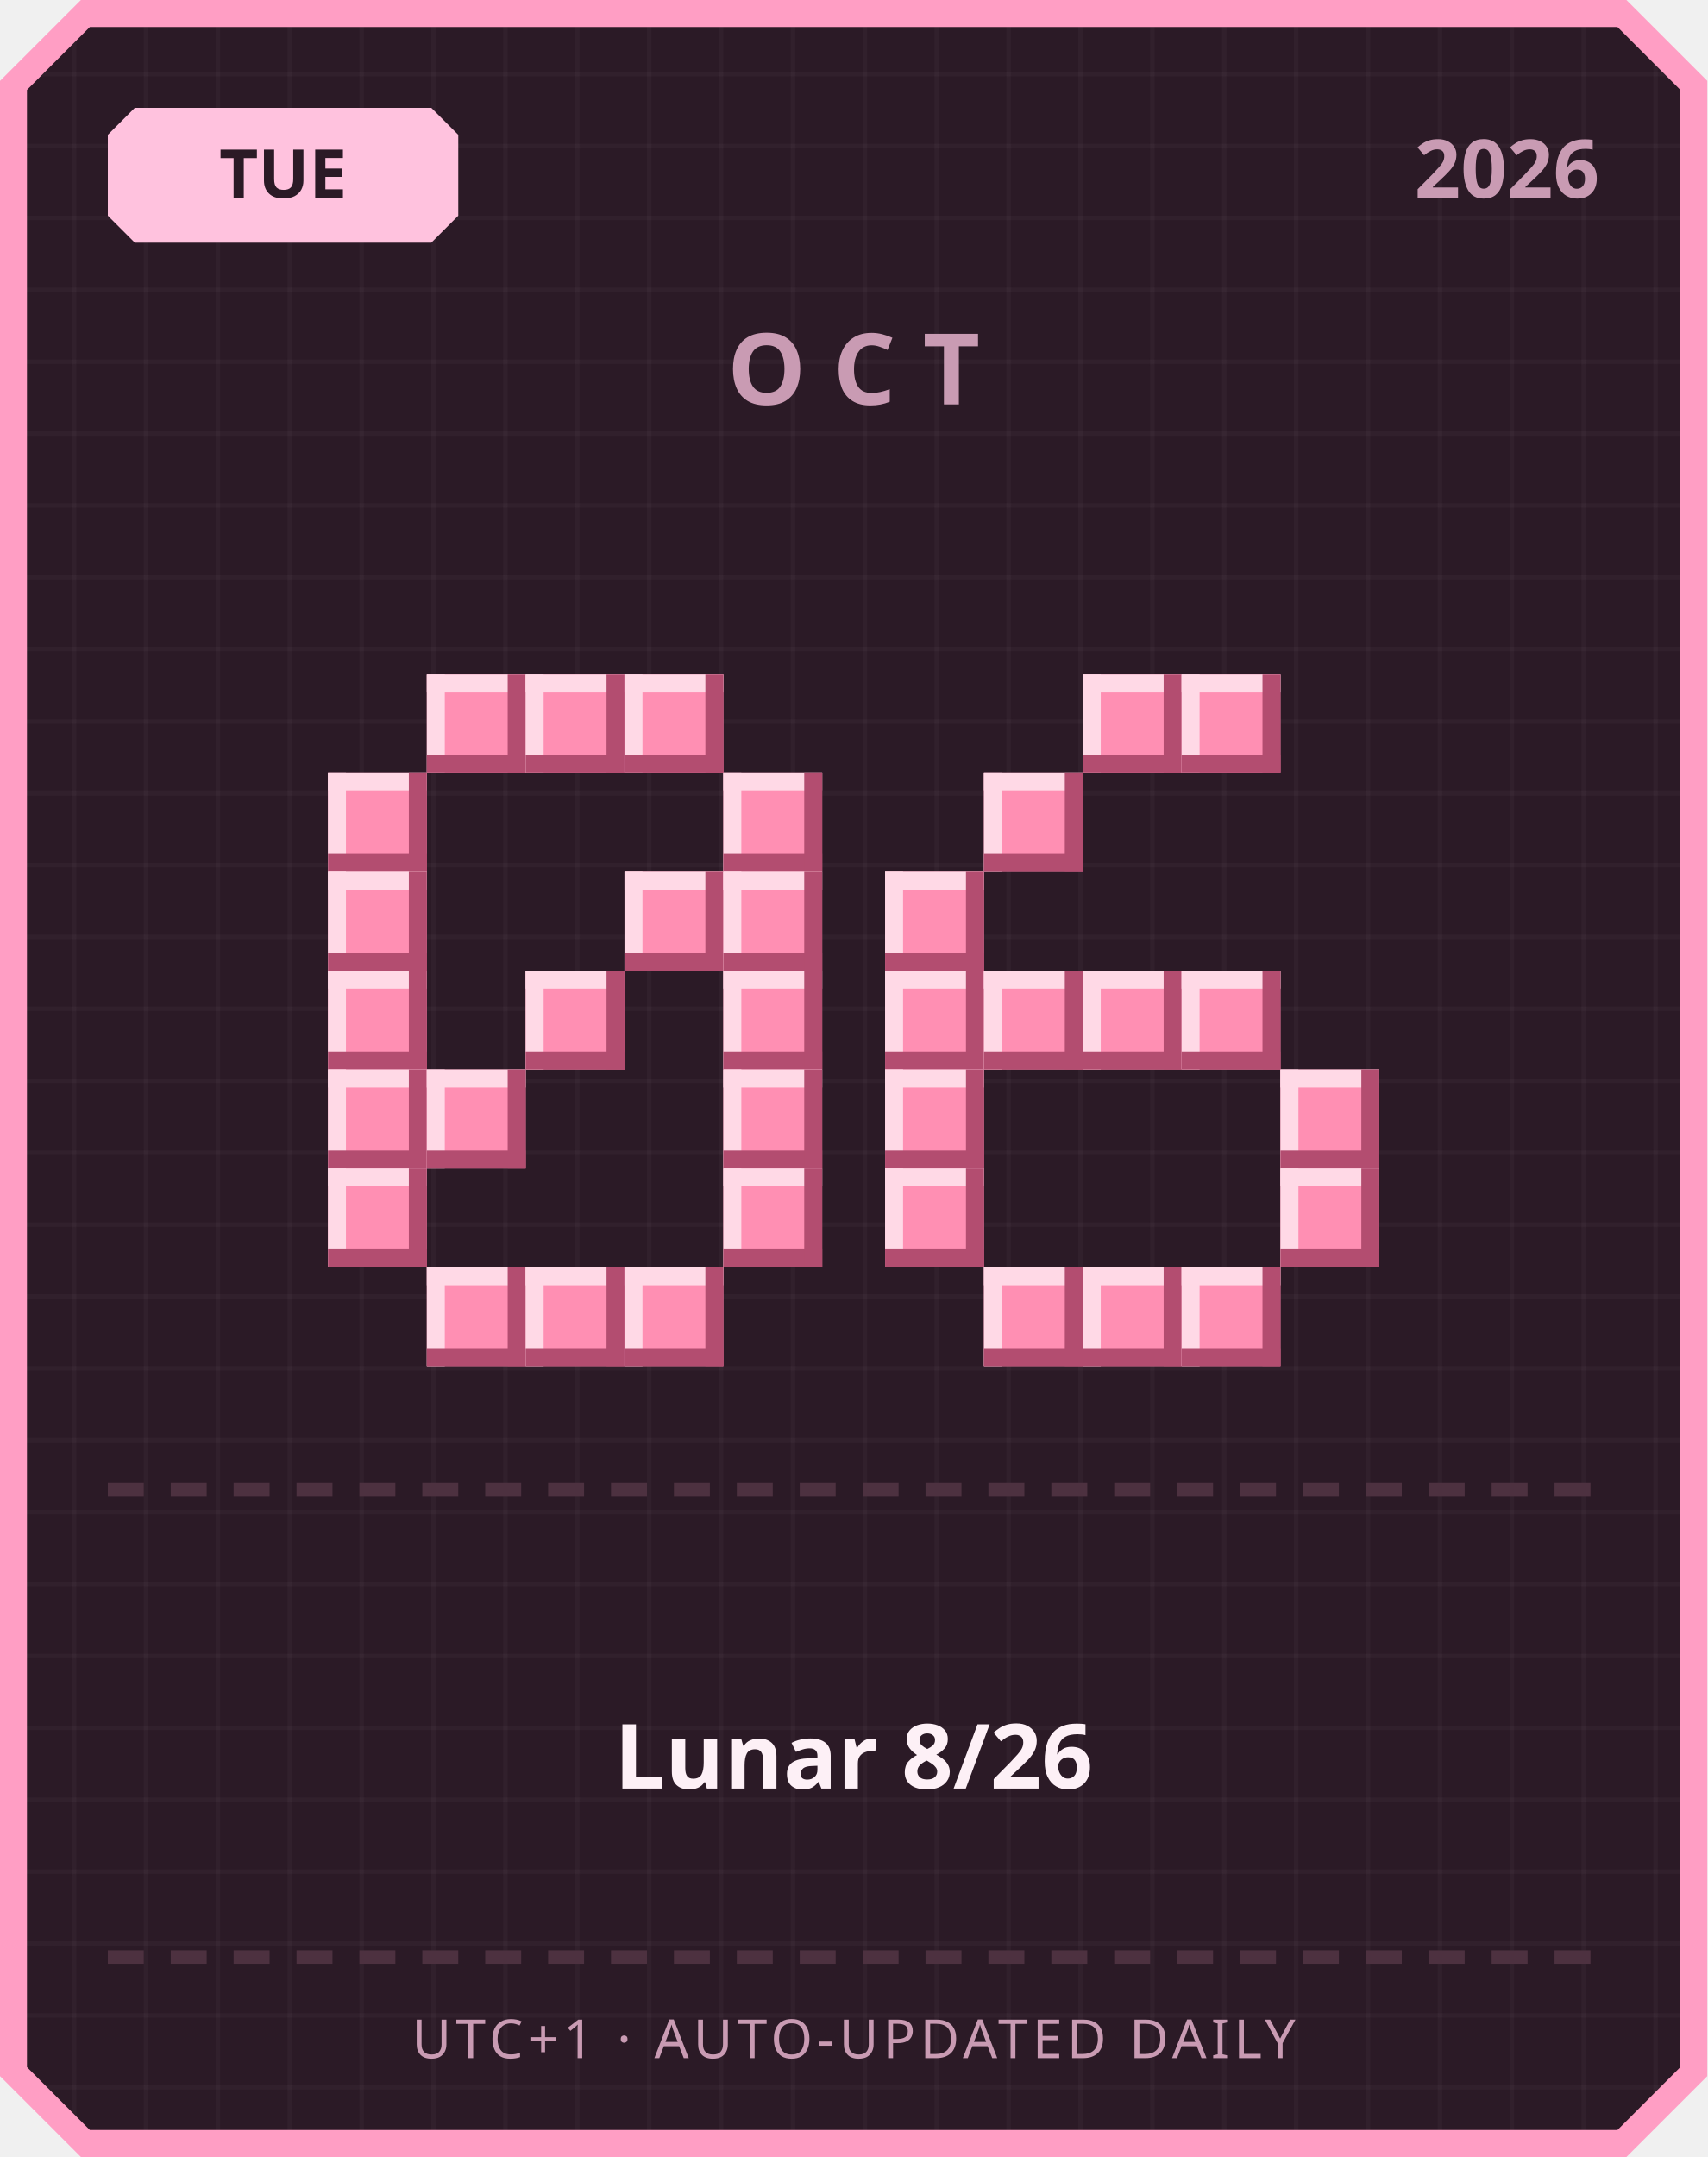
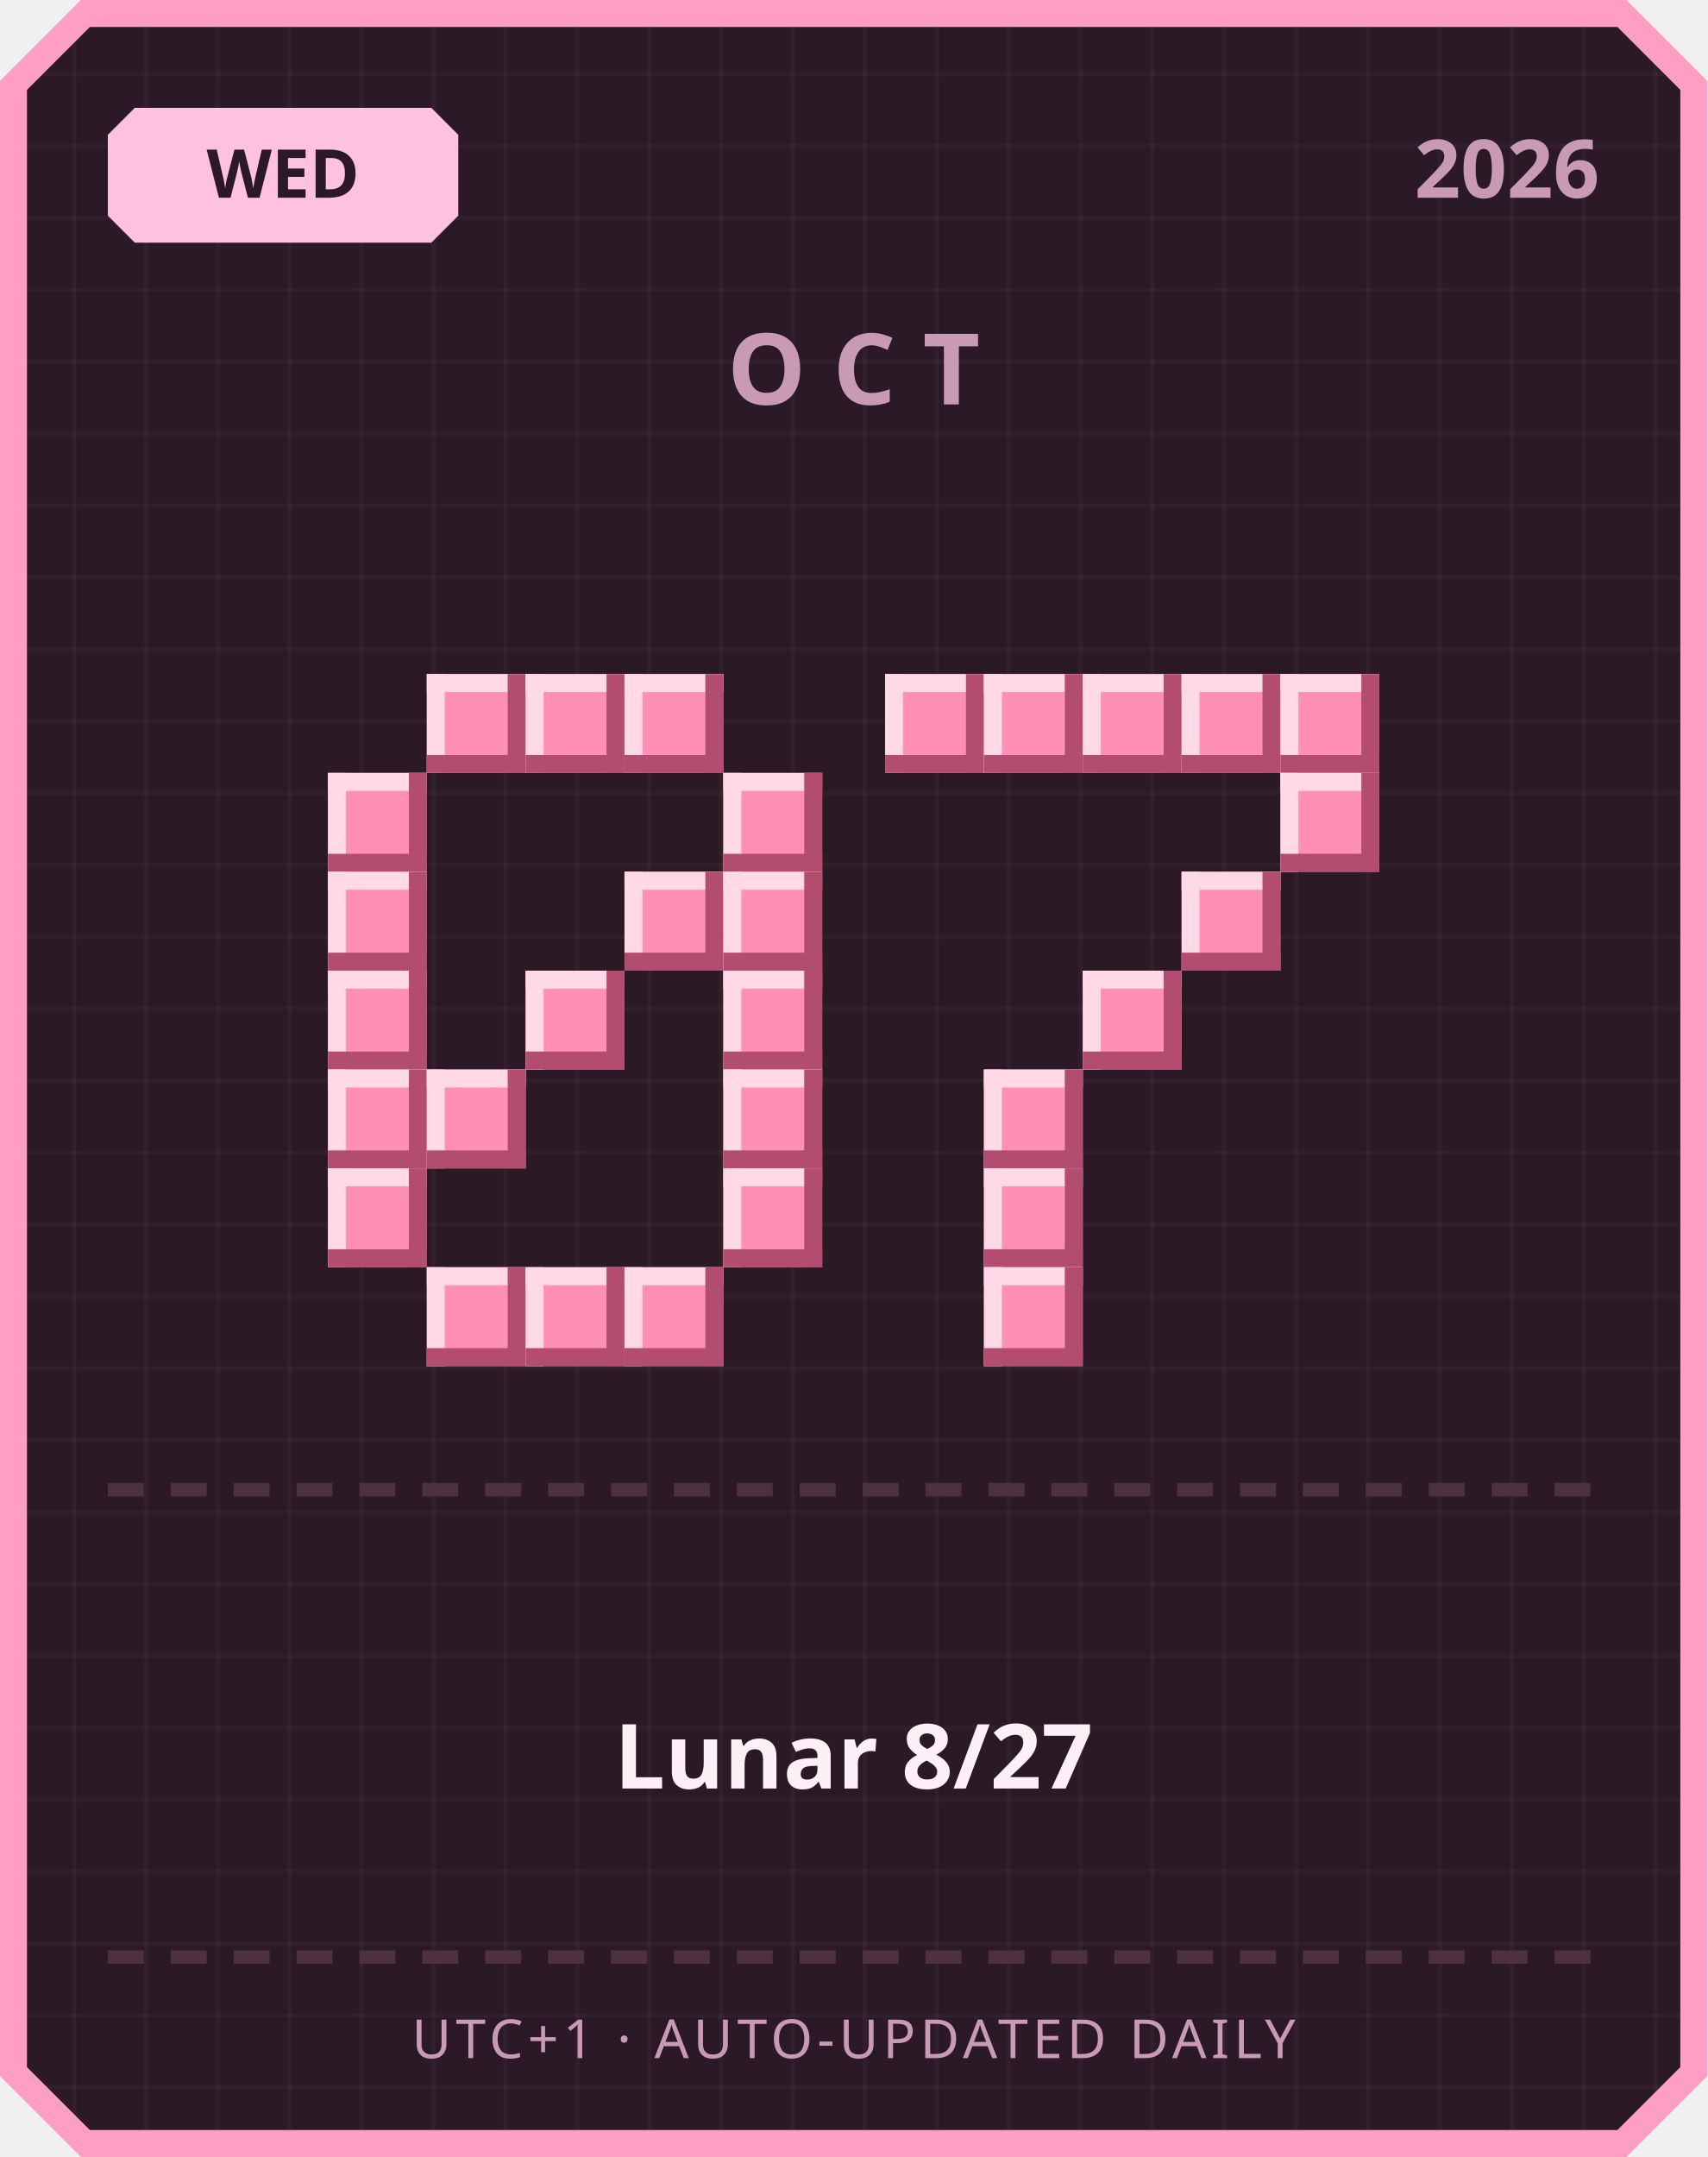
<svg xmlns="http://www.w3.org/2000/svg" width="380" height="480" viewBox="0 0 380 480">
  <defs>
    <pattern id="grid" width="16" height="16" patternUnits="userSpaceOnUse">
      <rect width="16" height="16" fill="#2b1a26" />
      <rect width="1" height="16" fill="#ffffff" opacity="0.03" />
      <rect width="16" height="1" fill="#ffffff" opacity="0.03" />
    </pattern>
  </defs>
  <path d="M 18,0 L 362,0 L 380,18 L 380,462 L 362,480 L 18,480 L 0,462 L 0,18 Z" fill="#ff9ec4" />
  <path d="M 20,6 L 360,6 L 374,20 L 374,460 L 360,474 L 20,474 L 6,460 L 6,20 Z" fill="url(#grid)" />
  <path d="M 30,24 L 96,24 L 102,30 L 102,48 L 96,54 L 30,54 L 24,48 L 24,30 Z" fill="#ffc2de" />
-   <text x="63" y="44" text-anchor="middle" font-family="'Segoe UI', sans-serif" font-size="15" font-weight="700" fill="#2b1a26">TUE</text>
+   <text x="63" y="44" text-anchor="middle" font-family="'Segoe UI', sans-serif" font-size="15" font-weight="700" fill="#2b1a26">WED</text>
  <text x="356" y="44" text-anchor="end" font-family="'Segoe UI', sans-serif" font-size="18" font-weight="700" fill="#c99bb3">2026</text>
  <text x="190" y="90" text-anchor="middle" font-family="'Segoe UI', sans-serif" font-size="22" font-weight="700" letter-spacing="6" fill="#c99bb3">OCT</text>
  <rect x="95" y="150" width="22" height="22" fill="#ff8fb3" />
  <rect x="95" y="150" width="22" height="4" fill="#ffd9e6" />
  <rect x="95" y="150" width="4" height="22" fill="#ffd9e6" />
  <rect x="95" y="168" width="22" height="4" fill="#b34d70" />
  <rect x="113" y="150" width="4" height="22" fill="#b34d70" />
  <rect x="117" y="150" width="22" height="22" fill="#ff8fb3" />
  <rect x="117" y="150" width="22" height="4" fill="#ffd9e6" />
  <rect x="117" y="150" width="4" height="22" fill="#ffd9e6" />
  <rect x="117" y="168" width="22" height="4" fill="#b34d70" />
  <rect x="135" y="150" width="4" height="22" fill="#b34d70" />
  <rect x="139" y="150" width="22" height="22" fill="#ff8fb3" />
  <rect x="139" y="150" width="22" height="4" fill="#ffd9e6" />
  <rect x="139" y="150" width="4" height="22" fill="#ffd9e6" />
  <rect x="139" y="168" width="22" height="4" fill="#b34d70" />
  <rect x="157" y="150" width="4" height="22" fill="#b34d70" />
  <rect x="73" y="172" width="22" height="22" fill="#ff8fb3" />
  <rect x="73" y="172" width="22" height="4" fill="#ffd9e6" />
  <rect x="73" y="172" width="4" height="22" fill="#ffd9e6" />
  <rect x="73" y="190" width="22" height="4" fill="#b34d70" />
  <rect x="91" y="172" width="4" height="22" fill="#b34d70" />
  <rect x="161" y="172" width="22" height="22" fill="#ff8fb3" />
  <rect x="161" y="172" width="22" height="4" fill="#ffd9e6" />
  <rect x="161" y="172" width="4" height="22" fill="#ffd9e6" />
  <rect x="161" y="190" width="22" height="4" fill="#b34d70" />
  <rect x="179" y="172" width="4" height="22" fill="#b34d70" />
  <rect x="73" y="194" width="22" height="22" fill="#ff8fb3" />
  <rect x="73" y="194" width="22" height="4" fill="#ffd9e6" />
  <rect x="73" y="194" width="4" height="22" fill="#ffd9e6" />
  <rect x="73" y="212" width="22" height="4" fill="#b34d70" />
  <rect x="91" y="194" width="4" height="22" fill="#b34d70" />
  <rect x="139" y="194" width="22" height="22" fill="#ff8fb3" />
  <rect x="139" y="194" width="22" height="4" fill="#ffd9e6" />
  <rect x="139" y="194" width="4" height="22" fill="#ffd9e6" />
  <rect x="139" y="212" width="22" height="4" fill="#b34d70" />
  <rect x="157" y="194" width="4" height="22" fill="#b34d70" />
  <rect x="161" y="194" width="22" height="22" fill="#ff8fb3" />
  <rect x="161" y="194" width="22" height="4" fill="#ffd9e6" />
  <rect x="161" y="194" width="4" height="22" fill="#ffd9e6" />
  <rect x="161" y="212" width="22" height="4" fill="#b34d70" />
  <rect x="179" y="194" width="4" height="22" fill="#b34d70" />
  <rect x="73" y="216" width="22" height="22" fill="#ff8fb3" />
  <rect x="73" y="216" width="22" height="4" fill="#ffd9e6" />
  <rect x="73" y="216" width="4" height="22" fill="#ffd9e6" />
  <rect x="73" y="234" width="22" height="4" fill="#b34d70" />
  <rect x="91" y="216" width="4" height="22" fill="#b34d70" />
  <rect x="117" y="216" width="22" height="22" fill="#ff8fb3" />
  <rect x="117" y="216" width="22" height="4" fill="#ffd9e6" />
  <rect x="117" y="216" width="4" height="22" fill="#ffd9e6" />
  <rect x="117" y="234" width="22" height="4" fill="#b34d70" />
  <rect x="135" y="216" width="4" height="22" fill="#b34d70" />
  <rect x="161" y="216" width="22" height="22" fill="#ff8fb3" />
  <rect x="161" y="216" width="22" height="4" fill="#ffd9e6" />
  <rect x="161" y="216" width="4" height="22" fill="#ffd9e6" />
  <rect x="161" y="234" width="22" height="4" fill="#b34d70" />
  <rect x="179" y="216" width="4" height="22" fill="#b34d70" />
  <rect x="73" y="238" width="22" height="22" fill="#ff8fb3" />
  <rect x="73" y="238" width="22" height="4" fill="#ffd9e6" />
  <rect x="73" y="238" width="4" height="22" fill="#ffd9e6" />
  <rect x="73" y="256" width="22" height="4" fill="#b34d70" />
  <rect x="91" y="238" width="4" height="22" fill="#b34d70" />
  <rect x="95" y="238" width="22" height="22" fill="#ff8fb3" />
  <rect x="95" y="238" width="22" height="4" fill="#ffd9e6" />
  <rect x="95" y="238" width="4" height="22" fill="#ffd9e6" />
  <rect x="95" y="256" width="22" height="4" fill="#b34d70" />
  <rect x="113" y="238" width="4" height="22" fill="#b34d70" />
  <rect x="161" y="238" width="22" height="22" fill="#ff8fb3" />
  <rect x="161" y="238" width="22" height="4" fill="#ffd9e6" />
  <rect x="161" y="238" width="4" height="22" fill="#ffd9e6" />
  <rect x="161" y="256" width="22" height="4" fill="#b34d70" />
  <rect x="179" y="238" width="4" height="22" fill="#b34d70" />
  <rect x="73" y="260" width="22" height="22" fill="#ff8fb3" />
  <rect x="73" y="260" width="22" height="4" fill="#ffd9e6" />
  <rect x="73" y="260" width="4" height="22" fill="#ffd9e6" />
  <rect x="73" y="278" width="22" height="4" fill="#b34d70" />
  <rect x="91" y="260" width="4" height="22" fill="#b34d70" />
  <rect x="161" y="260" width="22" height="22" fill="#ff8fb3" />
  <rect x="161" y="260" width="22" height="4" fill="#ffd9e6" />
  <rect x="161" y="260" width="4" height="22" fill="#ffd9e6" />
  <rect x="161" y="278" width="22" height="4" fill="#b34d70" />
  <rect x="179" y="260" width="4" height="22" fill="#b34d70" />
  <rect x="95" y="282" width="22" height="22" fill="#ff8fb3" />
  <rect x="95" y="282" width="22" height="4" fill="#ffd9e6" />
  <rect x="95" y="282" width="4" height="22" fill="#ffd9e6" />
  <rect x="95" y="300" width="22" height="4" fill="#b34d70" />
  <rect x="113" y="282" width="4" height="22" fill="#b34d70" />
  <rect x="117" y="282" width="22" height="22" fill="#ff8fb3" />
  <rect x="117" y="282" width="22" height="4" fill="#ffd9e6" />
  <rect x="117" y="282" width="4" height="22" fill="#ffd9e6" />
  <rect x="117" y="300" width="22" height="4" fill="#b34d70" />
  <rect x="135" y="282" width="4" height="22" fill="#b34d70" />
  <rect x="139" y="282" width="22" height="22" fill="#ff8fb3" />
  <rect x="139" y="282" width="22" height="4" fill="#ffd9e6" />
  <rect x="139" y="282" width="4" height="22" fill="#ffd9e6" />
  <rect x="139" y="300" width="22" height="4" fill="#b34d70" />
  <rect x="157" y="282" width="4" height="22" fill="#b34d70" />
+   <rect x="197" y="150" width="22" height="22" fill="#ff8fb3" />
+   <rect x="197" y="150" width="22" height="4" fill="#ffd9e6" />
+   <rect x="197" y="150" width="4" height="22" fill="#ffd9e6" />
+   <rect x="197" y="168" width="22" height="4" fill="#b34d70" />
+   <rect x="215" y="150" width="4" height="22" fill="#b34d70" />
+   <rect x="219" y="150" width="22" height="22" fill="#ff8fb3" />
+   <rect x="219" y="150" width="22" height="4" fill="#ffd9e6" />
+   <rect x="219" y="150" width="4" height="22" fill="#ffd9e6" />
+   <rect x="219" y="168" width="22" height="4" fill="#b34d70" />
+   <rect x="237" y="150" width="4" height="22" fill="#b34d70" />
  <rect x="241" y="150" width="22" height="22" fill="#ff8fb3" />
  <rect x="241" y="150" width="22" height="4" fill="#ffd9e6" />
  <rect x="241" y="150" width="4" height="22" fill="#ffd9e6" />
  <rect x="241" y="168" width="22" height="4" fill="#b34d70" />
  <rect x="259" y="150" width="4" height="22" fill="#b34d70" />
  <rect x="263" y="150" width="22" height="22" fill="#ff8fb3" />
  <rect x="263" y="150" width="22" height="4" fill="#ffd9e6" />
  <rect x="263" y="150" width="4" height="22" fill="#ffd9e6" />
  <rect x="263" y="168" width="22" height="4" fill="#b34d70" />
  <rect x="281" y="150" width="4" height="22" fill="#b34d70" />
-   <rect x="219" y="172" width="22" height="22" fill="#ff8fb3" />
-   <rect x="219" y="172" width="22" height="4" fill="#ffd9e6" />
-   <rect x="219" y="172" width="4" height="22" fill="#ffd9e6" />
-   <rect x="219" y="190" width="22" height="4" fill="#b34d70" />
-   <rect x="237" y="172" width="4" height="22" fill="#b34d70" />
-   <rect x="197" y="194" width="22" height="22" fill="#ff8fb3" />
-   <rect x="197" y="194" width="22" height="4" fill="#ffd9e6" />
-   <rect x="197" y="194" width="4" height="22" fill="#ffd9e6" />
-   <rect x="197" y="212" width="22" height="4" fill="#b34d70" />
-   <rect x="215" y="194" width="4" height="22" fill="#b34d70" />
-   <rect x="197" y="216" width="22" height="22" fill="#ff8fb3" />
-   <rect x="197" y="216" width="22" height="4" fill="#ffd9e6" />
-   <rect x="197" y="216" width="4" height="22" fill="#ffd9e6" />
-   <rect x="197" y="234" width="22" height="4" fill="#b34d70" />
-   <rect x="215" y="216" width="4" height="22" fill="#b34d70" />
-   <rect x="219" y="216" width="22" height="22" fill="#ff8fb3" />
-   <rect x="219" y="216" width="22" height="4" fill="#ffd9e6" />
-   <rect x="219" y="216" width="4" height="22" fill="#ffd9e6" />
-   <rect x="219" y="234" width="22" height="4" fill="#b34d70" />
-   <rect x="237" y="216" width="4" height="22" fill="#b34d70" />
+   <rect x="285" y="150" width="22" height="22" fill="#ff8fb3" />
+   <rect x="285" y="150" width="22" height="4" fill="#ffd9e6" />
+   <rect x="285" y="150" width="4" height="22" fill="#ffd9e6" />
+   <rect x="285" y="168" width="22" height="4" fill="#b34d70" />
+   <rect x="303" y="150" width="4" height="22" fill="#b34d70" />
+   <rect x="285" y="172" width="22" height="22" fill="#ff8fb3" />
+   <rect x="285" y="172" width="22" height="4" fill="#ffd9e6" />
+   <rect x="285" y="172" width="4" height="22" fill="#ffd9e6" />
+   <rect x="285" y="190" width="22" height="4" fill="#b34d70" />
+   <rect x="303" y="172" width="4" height="22" fill="#b34d70" />
+   <rect x="263" y="194" width="22" height="22" fill="#ff8fb3" />
+   <rect x="263" y="194" width="22" height="4" fill="#ffd9e6" />
+   <rect x="263" y="194" width="4" height="22" fill="#ffd9e6" />
+   <rect x="263" y="212" width="22" height="4" fill="#b34d70" />
+   <rect x="281" y="194" width="4" height="22" fill="#b34d70" />
  <rect x="241" y="216" width="22" height="22" fill="#ff8fb3" />
  <rect x="241" y="216" width="22" height="4" fill="#ffd9e6" />
  <rect x="241" y="216" width="4" height="22" fill="#ffd9e6" />
  <rect x="241" y="234" width="22" height="4" fill="#b34d70" />
  <rect x="259" y="216" width="4" height="22" fill="#b34d70" />
-   <rect x="263" y="216" width="22" height="22" fill="#ff8fb3" />
-   <rect x="263" y="216" width="22" height="4" fill="#ffd9e6" />
-   <rect x="263" y="216" width="4" height="22" fill="#ffd9e6" />
-   <rect x="263" y="234" width="22" height="4" fill="#b34d70" />
-   <rect x="281" y="216" width="4" height="22" fill="#b34d70" />
-   <rect x="197" y="238" width="22" height="22" fill="#ff8fb3" />
-   <rect x="197" y="238" width="22" height="4" fill="#ffd9e6" />
-   <rect x="197" y="238" width="4" height="22" fill="#ffd9e6" />
-   <rect x="197" y="256" width="22" height="4" fill="#b34d70" />
-   <rect x="215" y="238" width="4" height="22" fill="#b34d70" />
-   <rect x="285" y="238" width="22" height="22" fill="#ff8fb3" />
-   <rect x="285" y="238" width="22" height="4" fill="#ffd9e6" />
-   <rect x="285" y="238" width="4" height="22" fill="#ffd9e6" />
-   <rect x="285" y="256" width="22" height="4" fill="#b34d70" />
-   <rect x="303" y="238" width="4" height="22" fill="#b34d70" />
-   <rect x="197" y="260" width="22" height="22" fill="#ff8fb3" />
-   <rect x="197" y="260" width="22" height="4" fill="#ffd9e6" />
-   <rect x="197" y="260" width="4" height="22" fill="#ffd9e6" />
-   <rect x="197" y="278" width="22" height="4" fill="#b34d70" />
-   <rect x="215" y="260" width="4" height="22" fill="#b34d70" />
-   <rect x="285" y="260" width="22" height="22" fill="#ff8fb3" />
-   <rect x="285" y="260" width="22" height="4" fill="#ffd9e6" />
-   <rect x="285" y="260" width="4" height="22" fill="#ffd9e6" />
-   <rect x="285" y="278" width="22" height="4" fill="#b34d70" />
-   <rect x="303" y="260" width="4" height="22" fill="#b34d70" />
+   <rect x="219" y="238" width="22" height="22" fill="#ff8fb3" />
+   <rect x="219" y="238" width="22" height="4" fill="#ffd9e6" />
+   <rect x="219" y="238" width="4" height="22" fill="#ffd9e6" />
+   <rect x="219" y="256" width="22" height="4" fill="#b34d70" />
+   <rect x="237" y="238" width="4" height="22" fill="#b34d70" />
+   <rect x="219" y="260" width="22" height="22" fill="#ff8fb3" />
+   <rect x="219" y="260" width="22" height="4" fill="#ffd9e6" />
+   <rect x="219" y="260" width="4" height="22" fill="#ffd9e6" />
+   <rect x="219" y="278" width="22" height="4" fill="#b34d70" />
+   <rect x="237" y="260" width="4" height="22" fill="#b34d70" />
  <rect x="219" y="282" width="22" height="22" fill="#ff8fb3" />
  <rect x="219" y="282" width="22" height="4" fill="#ffd9e6" />
  <rect x="219" y="282" width="4" height="22" fill="#ffd9e6" />
  <rect x="219" y="300" width="22" height="4" fill="#b34d70" />
  <rect x="237" y="282" width="4" height="22" fill="#b34d70" />
-   <rect x="241" y="282" width="22" height="22" fill="#ff8fb3" />
-   <rect x="241" y="282" width="22" height="4" fill="#ffd9e6" />
-   <rect x="241" y="282" width="4" height="22" fill="#ffd9e6" />
-   <rect x="241" y="300" width="22" height="4" fill="#b34d70" />
-   <rect x="259" y="282" width="4" height="22" fill="#b34d70" />
-   <rect x="263" y="282" width="22" height="22" fill="#ff8fb3" />
-   <rect x="263" y="282" width="22" height="4" fill="#ffd9e6" />
-   <rect x="263" y="282" width="4" height="22" fill="#ffd9e6" />
-   <rect x="263" y="300" width="22" height="4" fill="#b34d70" />
-   <rect x="281" y="282" width="4" height="22" fill="#b34d70" />
  <rect x="24" y="330" width="8" height="3" fill="#4d3140" />
  <rect x="38" y="330" width="8" height="3" fill="#4d3140" />
  <rect x="52" y="330" width="8" height="3" fill="#4d3140" />
  <rect x="66" y="330" width="8" height="3" fill="#4d3140" />
  <rect x="80" y="330" width="8" height="3" fill="#4d3140" />
  <rect x="94" y="330" width="8" height="3" fill="#4d3140" />
  <rect x="108" y="330" width="8" height="3" fill="#4d3140" />
  <rect x="122" y="330" width="8" height="3" fill="#4d3140" />
  <rect x="136" y="330" width="8" height="3" fill="#4d3140" />
  <rect x="150" y="330" width="8" height="3" fill="#4d3140" />
  <rect x="164" y="330" width="8" height="3" fill="#4d3140" />
  <rect x="178" y="330" width="8" height="3" fill="#4d3140" />
  <rect x="192" y="330" width="8" height="3" fill="#4d3140" />
  <rect x="206" y="330" width="8" height="3" fill="#4d3140" />
  <rect x="220" y="330" width="8" height="3" fill="#4d3140" />
  <rect x="234" y="330" width="8" height="3" fill="#4d3140" />
  <rect x="248" y="330" width="8" height="3" fill="#4d3140" />
  <rect x="262" y="330" width="8" height="3" fill="#4d3140" />
  <rect x="276" y="330" width="8" height="3" fill="#4d3140" />
  <rect x="290" y="330" width="8" height="3" fill="#4d3140" />
  <rect x="304" y="330" width="8" height="3" fill="#4d3140" />
  <rect x="318" y="330" width="8" height="3" fill="#4d3140" />
  <rect x="332" y="330" width="8" height="3" fill="#4d3140" />
  <rect x="346" y="330" width="8" height="3" fill="#4d3140" />
-   <text x="190" y="398" text-anchor="middle" font-family="'Segoe UI', 'Microsoft JhengHei', sans-serif" font-size="20" font-weight="700" fill="#fdf0f6">Lunar 8/26</text>
+   <text x="190" y="398" text-anchor="middle" font-family="'Segoe UI', 'Microsoft JhengHei', sans-serif" font-size="20" font-weight="700" fill="#fdf0f6">Lunar 8/27</text>
  <rect x="24" y="434" width="8" height="3" fill="#4d3140" />
  <rect x="38" y="434" width="8" height="3" fill="#4d3140" />
  <rect x="52" y="434" width="8" height="3" fill="#4d3140" />
  <rect x="66" y="434" width="8" height="3" fill="#4d3140" />
  <rect x="80" y="434" width="8" height="3" fill="#4d3140" />
  <rect x="94" y="434" width="8" height="3" fill="#4d3140" />
  <rect x="108" y="434" width="8" height="3" fill="#4d3140" />
  <rect x="122" y="434" width="8" height="3" fill="#4d3140" />
  <rect x="136" y="434" width="8" height="3" fill="#4d3140" />
  <rect x="150" y="434" width="8" height="3" fill="#4d3140" />
  <rect x="164" y="434" width="8" height="3" fill="#4d3140" />
  <rect x="178" y="434" width="8" height="3" fill="#4d3140" />
  <rect x="192" y="434" width="8" height="3" fill="#4d3140" />
  <rect x="206" y="434" width="8" height="3" fill="#4d3140" />
  <rect x="220" y="434" width="8" height="3" fill="#4d3140" />
  <rect x="234" y="434" width="8" height="3" fill="#4d3140" />
  <rect x="248" y="434" width="8" height="3" fill="#4d3140" />
  <rect x="262" y="434" width="8" height="3" fill="#4d3140" />
  <rect x="276" y="434" width="8" height="3" fill="#4d3140" />
  <rect x="290" y="434" width="8" height="3" fill="#4d3140" />
  <rect x="304" y="434" width="8" height="3" fill="#4d3140" />
  <rect x="318" y="434" width="8" height="3" fill="#4d3140" />
  <rect x="332" y="434" width="8" height="3" fill="#4d3140" />
  <rect x="346" y="434" width="8" height="3" fill="#4d3140" />
  <text x="190" y="458" text-anchor="middle" font-family="'Segoe UI', sans-serif" font-size="12" letter-spacing="1" fill="#c99bb3">UTC+1 · AUTO-UPDATED DAILY</text>
</svg>
